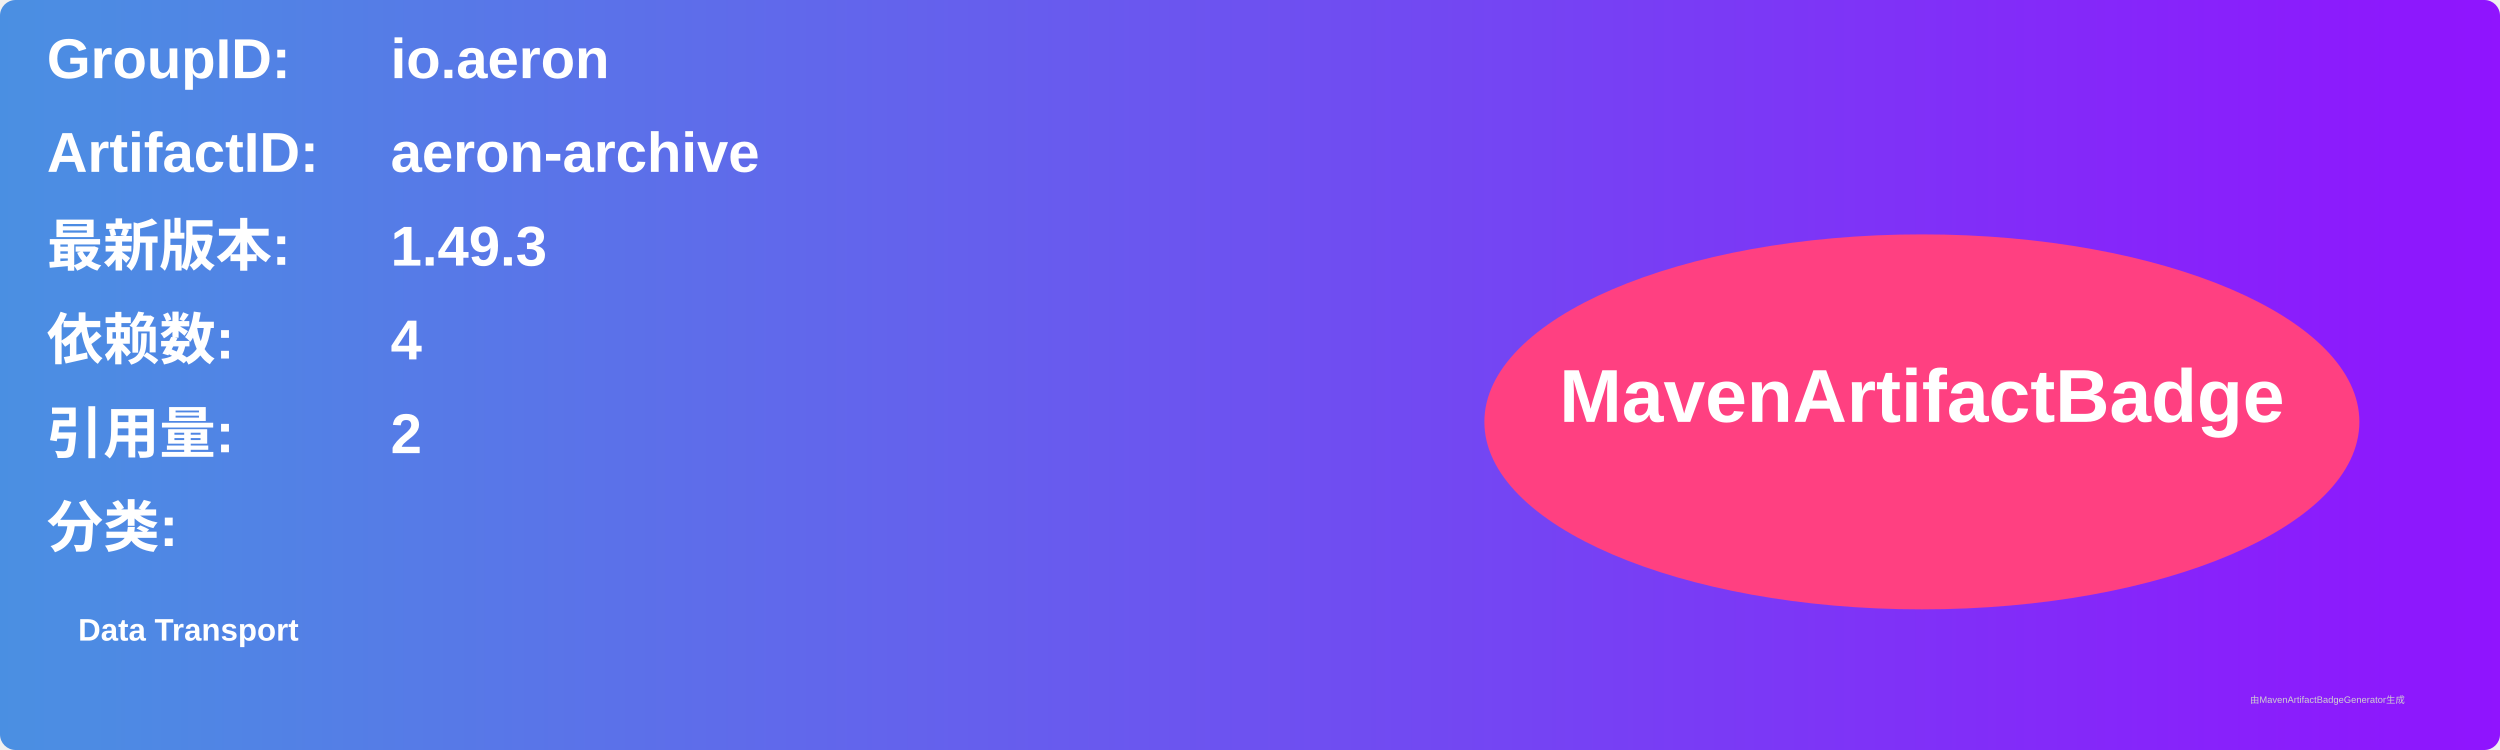
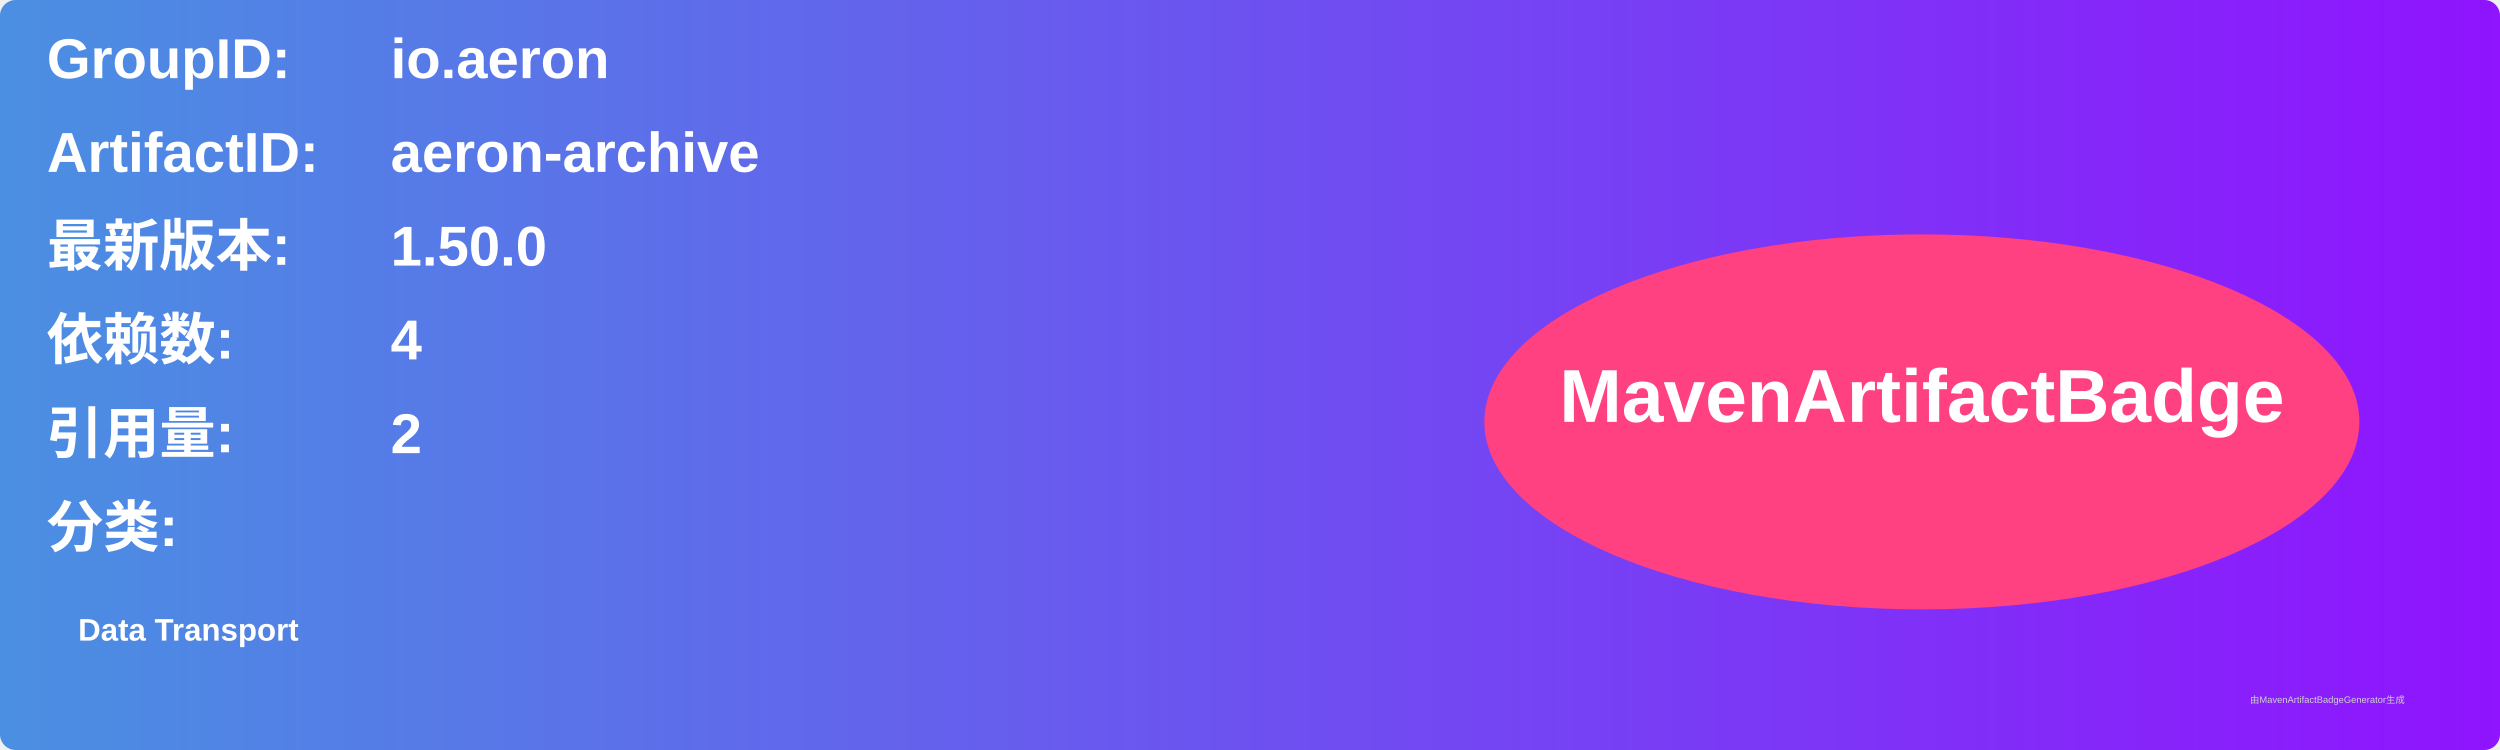
<svg xmlns="http://www.w3.org/2000/svg" width="800" height="240" viewBox="0 0 800 240">
  <linearGradient id="grad" x1="0%" y1="0%" x2="100%" y2="0%">
    <stop offset="0%" stop-color="#4a90e2" />
    <stop offset="100%" stop-color="#9013fe" />
  </linearGradient>
  <rect width="100%" height="100%" rx="5" ry="5" fill="url(#grad)" />
  <g transform="translate(15, 15)">
    <text x="0" y="10" font-family="Arial" font-size="18" fill="white" font-weight="bold" width="260">GroupID:</text>
    <text x="110" y="10" font-family="Arial" font-size="18" fill="white" font-weight="bold" width="460">io.aeron</text>
    <text x="0" y="40" font-family="Arial" font-size="18" fill="white" font-weight="bold" width="260">ArtifactID:</text>
    <text x="110" y="40" font-family="Arial" font-size="18" fill="white" font-weight="bold" width="460">aeron-archive</text>
    <text x="0" y="70" font-family="Arial" font-size="18" fill="white" font-weight="bold">最新版本:</text>
    <text x="110" y="70" font-family="Arial" font-size="18" fill="white" font-weight="bold">
-       <tspan font-weight="bold">1.49.3</tspan>
+       <tspan font-weight="bold">1.50.0</tspan>
    </text>
    <text x="0" y="100" font-family="Arial" font-size="18" fill="white" font-weight="bold">依赖数: </text>
    <text x="110" y="100" font-family="Arial" font-size="18" fill="white">
      <tspan font-weight="bold">4</tspan>
    </text>
    <text x="0" y="130" font-family="Arial" font-size="18" fill="white" font-weight="bold">引用量: </text>
    <text x="110" y="130" font-family="Arial" font-size="18" fill="white">
      <tspan font-weight="bold">2</tspan>
    </text>
    <text x="0" y="160" font-family="Arial" font-size="18" fill="white" font-weight="bold">分类:</text>
    <text x="10" y="190" font-family="Arial" font-size="10" fill="white">
      <tspan font-weight="bold">Data Transport</tspan>
    </text>
    <ellipse cx="600" cy="120" rx="140" ry="60" fill="#ff4081" />
    <text x="600" y="120" text-anchor="middle" font-family="Arial" font-size="24" fill="white" font-weight="bold">MavenArtifactBadge</text>
  </g>
  <text x="720" y="225" font-family="Arial" font-size="3" fill="#d0d0d0">由MavenArtifactBadgeGenerator生成</text>
</svg>
